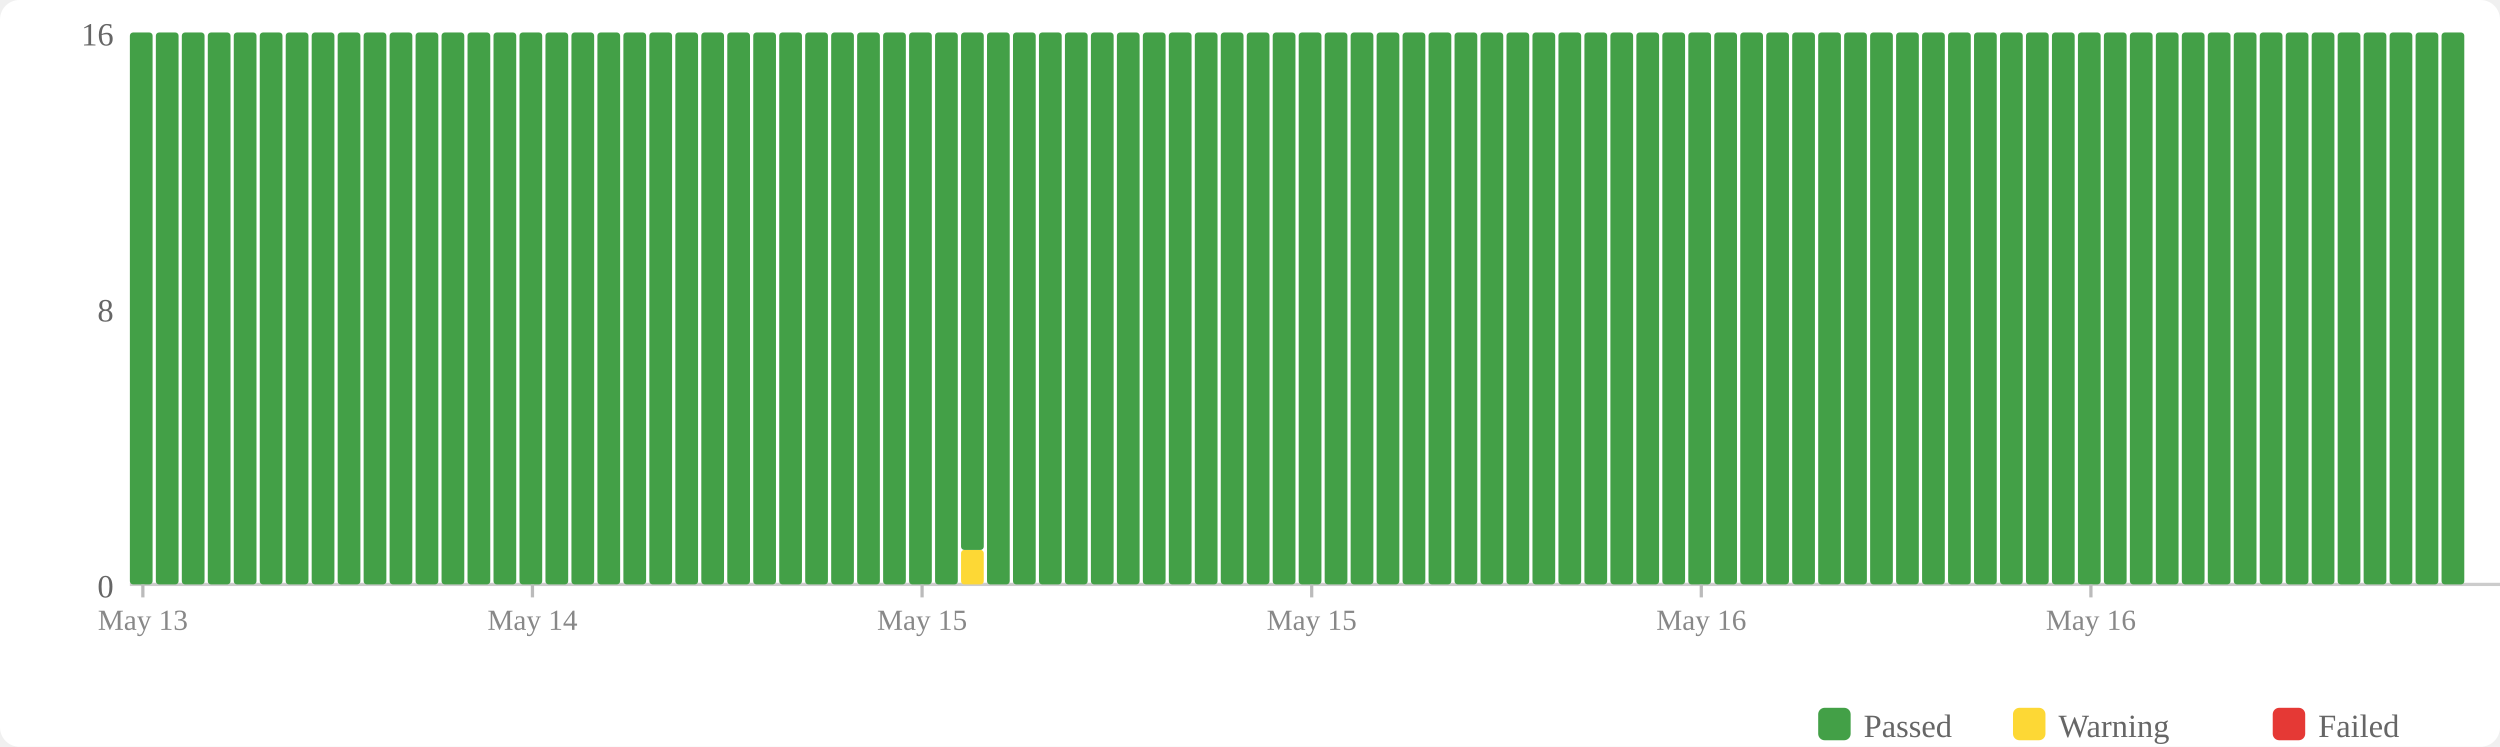
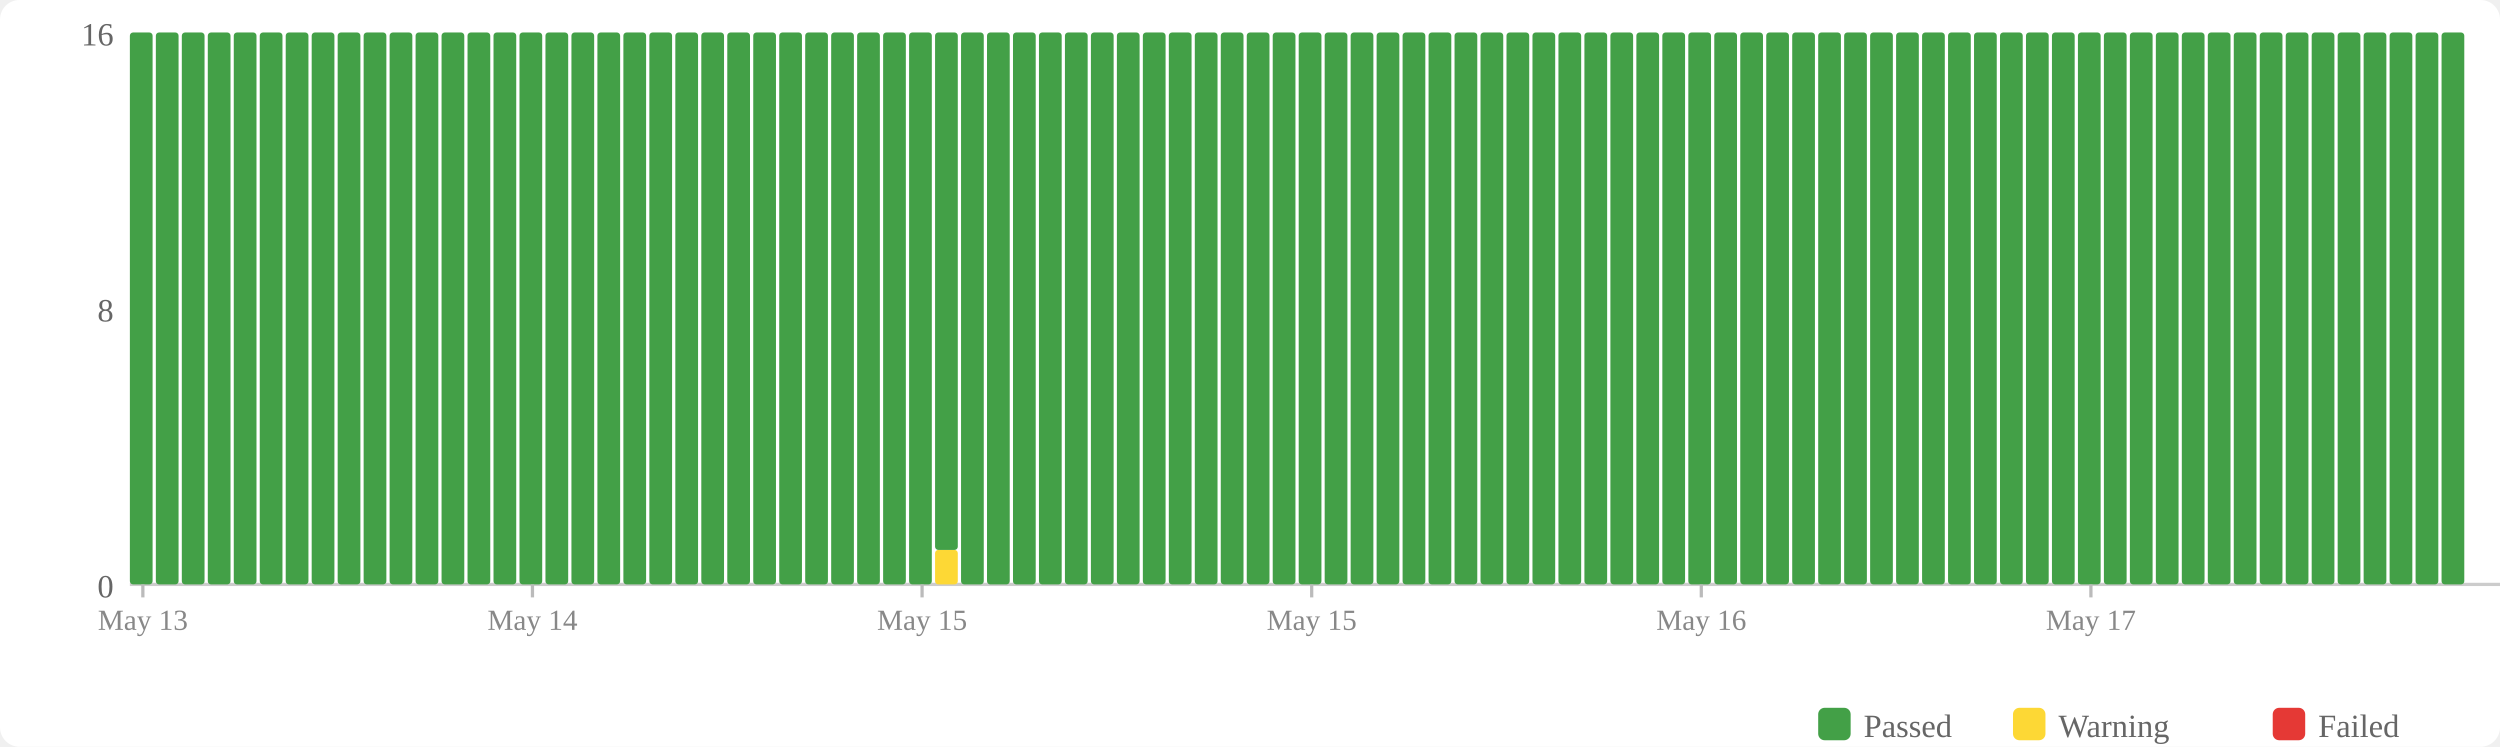
<svg xmlns="http://www.w3.org/2000/svg" width="770" height="230" viewBox="0 0 770 230">
  <rect width="770" height="230" fill="#fff" rx="6" />
  <rect x="560" y="218" width="10" height="10" fill="#43a047" rx="2" />
  <text x="574" y="227" font-size="10" fill="#666">Passed</text>
  <rect x="620" y="218" width="10" height="10" fill="#fdd835" rx="2" />
  <text x="634" y="227" font-size="10" fill="#666">Warning</text>
  <rect x="700" y="218" width="10" height="10" fill="#e53935" rx="2" />
  <text x="714" y="227" font-size="10" fill="#666">Failed</text>
  <text x="35" y="184" text-anchor="end" font-size="10" fill="#666">0</text>
  <text x="35" y="99" text-anchor="end" font-size="10" fill="#666">8</text>
  <text x="35" y="14" text-anchor="end" font-size="10" fill="#666">16</text>
  <line x1="40" y1="180" x2="770" y2="180" stroke="#ccc" stroke-width="1" />
  <rect x="40" y="10" width="7" height="170" fill="#43a047" rx="1" />
  <rect x="48" y="10" width="7" height="170" fill="#43a047" rx="1" />
  <rect x="56" y="10" width="7" height="170" fill="#43a047" rx="1" />
  <rect x="64" y="10" width="7" height="170" fill="#43a047" rx="1" />
  <rect x="72" y="10" width="7" height="170" fill="#43a047" rx="1" />
  <rect x="80" y="10" width="7" height="170" fill="#43a047" rx="1" />
  <rect x="88" y="10" width="7" height="170" fill="#43a047" rx="1" />
  <rect x="96" y="10" width="7" height="170" fill="#43a047" rx="1" />
  <rect x="104" y="10" width="7" height="170" fill="#43a047" rx="1" />
  <rect x="112" y="10" width="7" height="170" fill="#43a047" rx="1" />
  <rect x="120" y="10" width="7" height="170" fill="#43a047" rx="1" />
  <rect x="128" y="10" width="7" height="170" fill="#43a047" rx="1" />
  <rect x="136" y="10" width="7" height="170" fill="#43a047" rx="1" />
  <rect x="144" y="10" width="7" height="170" fill="#43a047" rx="1" />
  <rect x="152" y="10" width="7" height="170" fill="#43a047" rx="1" />
  <rect x="160" y="10" width="7" height="170" fill="#43a047" rx="1" />
  <rect x="168" y="10" width="7" height="170" fill="#43a047" rx="1" />
  <rect x="176" y="10" width="7" height="170" fill="#43a047" rx="1" />
  <rect x="184" y="10" width="7" height="170" fill="#43a047" rx="1" />
  <rect x="192" y="10" width="7" height="170" fill="#43a047" rx="1" />
  <rect x="200" y="10" width="7" height="170" fill="#43a047" rx="1" />
  <rect x="208" y="10" width="7" height="170" fill="#43a047" rx="1" />
  <rect x="216" y="10" width="7" height="170" fill="#43a047" rx="1" />
  <rect x="224" y="10" width="7" height="170" fill="#43a047" rx="1" />
  <rect x="232" y="10" width="7" height="170" fill="#43a047" rx="1" />
  <rect x="240" y="10" width="7" height="170" fill="#43a047" rx="1" />
  <rect x="248" y="10" width="7" height="170" fill="#43a047" rx="1" />
  <rect x="256" y="10" width="7" height="170" fill="#43a047" rx="1" />
  <rect x="264" y="10" width="7" height="170" fill="#43a047" rx="1" />
  <rect x="272" y="10" width="7" height="170" fill="#43a047" rx="1" />
  <rect x="280" y="10" width="7" height="170" fill="#43a047" rx="1" />
-   <rect x="288" y="10" width="7" height="170" fill="#43a047" rx="1" />
-   <rect x="296" y="169.375" width="7" height="10.625" fill="#fdd835" rx="1" />
-   <rect x="296" y="10" width="7" height="159.375" fill="#43a047" rx="1" />
+   <rect x="288" y="169.375" width="7" height="10.625" fill="#fdd835" rx="1" />
+   <rect x="288" y="10" width="7" height="159.375" fill="#43a047" rx="1" />
+   <rect x="296" y="10" width="7" height="170" fill="#43a047" rx="1" />
  <rect x="304" y="10" width="7" height="170" fill="#43a047" rx="1" />
  <rect x="312" y="10" width="7" height="170" fill="#43a047" rx="1" />
  <rect x="320" y="10" width="7" height="170" fill="#43a047" rx="1" />
  <rect x="328" y="10" width="7" height="170" fill="#43a047" rx="1" />
  <rect x="336" y="10" width="7" height="170" fill="#43a047" rx="1" />
  <rect x="344" y="10" width="7" height="170" fill="#43a047" rx="1" />
  <rect x="352" y="10" width="7" height="170" fill="#43a047" rx="1" />
  <rect x="360" y="10" width="7" height="170" fill="#43a047" rx="1" />
  <rect x="368" y="10" width="7" height="170" fill="#43a047" rx="1" />
  <rect x="376" y="10" width="7" height="170" fill="#43a047" rx="1" />
  <rect x="384" y="10" width="7" height="170" fill="#43a047" rx="1" />
  <rect x="392" y="10" width="7" height="170" fill="#43a047" rx="1" />
  <rect x="400" y="10" width="7" height="170" fill="#43a047" rx="1" />
  <rect x="408" y="10" width="7" height="170" fill="#43a047" rx="1" />
  <rect x="416" y="10" width="7" height="170" fill="#43a047" rx="1" />
  <rect x="424" y="10" width="7" height="170" fill="#43a047" rx="1" />
  <rect x="432" y="10" width="7" height="170" fill="#43a047" rx="1" />
  <rect x="440" y="10" width="7" height="170" fill="#43a047" rx="1" />
  <rect x="448" y="10" width="7" height="170" fill="#43a047" rx="1" />
  <rect x="456" y="10" width="7" height="170" fill="#43a047" rx="1" />
  <rect x="464" y="10" width="7" height="170" fill="#43a047" rx="1" />
  <rect x="472" y="10" width="7" height="170" fill="#43a047" rx="1" />
  <rect x="480" y="10" width="7" height="170" fill="#43a047" rx="1" />
  <rect x="488" y="10" width="7" height="170" fill="#43a047" rx="1" />
  <rect x="496" y="10" width="7" height="170" fill="#43a047" rx="1" />
  <rect x="504" y="10" width="7" height="170" fill="#43a047" rx="1" />
  <rect x="512" y="10" width="7" height="170" fill="#43a047" rx="1" />
  <rect x="520" y="10" width="7" height="170" fill="#43a047" rx="1" />
  <rect x="528" y="10" width="7" height="170" fill="#43a047" rx="1" />
  <rect x="536" y="10" width="7" height="170" fill="#43a047" rx="1" />
  <rect x="544" y="10" width="7" height="170" fill="#43a047" rx="1" />
  <rect x="552" y="10" width="7" height="170" fill="#43a047" rx="1" />
  <rect x="560" y="10" width="7" height="170" fill="#43a047" rx="1" />
  <rect x="568" y="10" width="7" height="170" fill="#43a047" rx="1" />
  <rect x="576" y="10" width="7" height="170" fill="#43a047" rx="1" />
  <rect x="584" y="10" width="7" height="170" fill="#43a047" rx="1" />
  <rect x="592" y="10" width="7" height="170" fill="#43a047" rx="1" />
  <rect x="600" y="10" width="7" height="170" fill="#43a047" rx="1" />
  <rect x="608" y="10" width="7" height="170" fill="#43a047" rx="1" />
  <rect x="616" y="10" width="7" height="170" fill="#43a047" rx="1" />
  <rect x="624" y="10" width="7" height="170" fill="#43a047" rx="1" />
  <rect x="632" y="10" width="7" height="170" fill="#43a047" rx="1" />
  <rect x="640" y="10" width="7" height="170" fill="#43a047" rx="1" />
  <rect x="648" y="10" width="7" height="170" fill="#43a047" rx="1" />
  <rect x="656" y="10" width="7" height="170" fill="#43a047" rx="1" />
  <rect x="664" y="10" width="7" height="170" fill="#43a047" rx="1" />
  <rect x="672" y="10" width="7" height="170" fill="#43a047" rx="1" />
  <rect x="680" y="10" width="7" height="170" fill="#43a047" rx="1" />
  <rect x="688" y="10" width="7" height="170" fill="#43a047" rx="1" />
  <rect x="696" y="10" width="7" height="170" fill="#43a047" rx="1" />
  <rect x="704" y="10" width="7" height="170" fill="#43a047" rx="1" />
  <rect x="712" y="10" width="7" height="170" fill="#43a047" rx="1" />
  <rect x="720" y="10" width="7" height="170" fill="#43a047" rx="1" />
  <rect x="728" y="10" width="7" height="170" fill="#43a047" rx="1" />
  <rect x="736" y="10" width="7" height="170" fill="#43a047" rx="1" />
  <rect x="744" y="10" width="7" height="170" fill="#43a047" rx="1" />
  <rect x="752" y="10" width="7" height="170" fill="#43a047" rx="1" />
  <line x1="44.0" y1="180" x2="44.0" y2="184" stroke="#bbb" stroke-width="1" />
  <text x="44.0" y="194" text-anchor="middle" font-size="9" fill="#888">May 13</text>
  <line x1="164.0" y1="180" x2="164.0" y2="184" stroke="#bbb" stroke-width="1" />
  <text x="164.0" y="194" text-anchor="middle" font-size="9" fill="#888">May 14</text>
  <line x1="284.0" y1="180" x2="284.0" y2="184" stroke="#bbb" stroke-width="1" />
  <text x="284.0" y="194" text-anchor="middle" font-size="9" fill="#888">May 15</text>
  <line x1="404.0" y1="180" x2="404.0" y2="184" stroke="#bbb" stroke-width="1" />
  <text x="404.0" y="194" text-anchor="middle" font-size="9" fill="#888">May 15</text>
  <line x1="524.0" y1="180" x2="524.0" y2="184" stroke="#bbb" stroke-width="1" />
  <text x="524.0" y="194" text-anchor="middle" font-size="9" fill="#888">May 16</text>
  <line x1="644.0" y1="180" x2="644.0" y2="184" stroke="#bbb" stroke-width="1" />
-   <text x="644.0" y="194" text-anchor="middle" font-size="9" fill="#888">May 16</text>
+   <text x="644.0" y="194" text-anchor="middle" font-size="9" fill="#888">May 17</text>
</svg>
